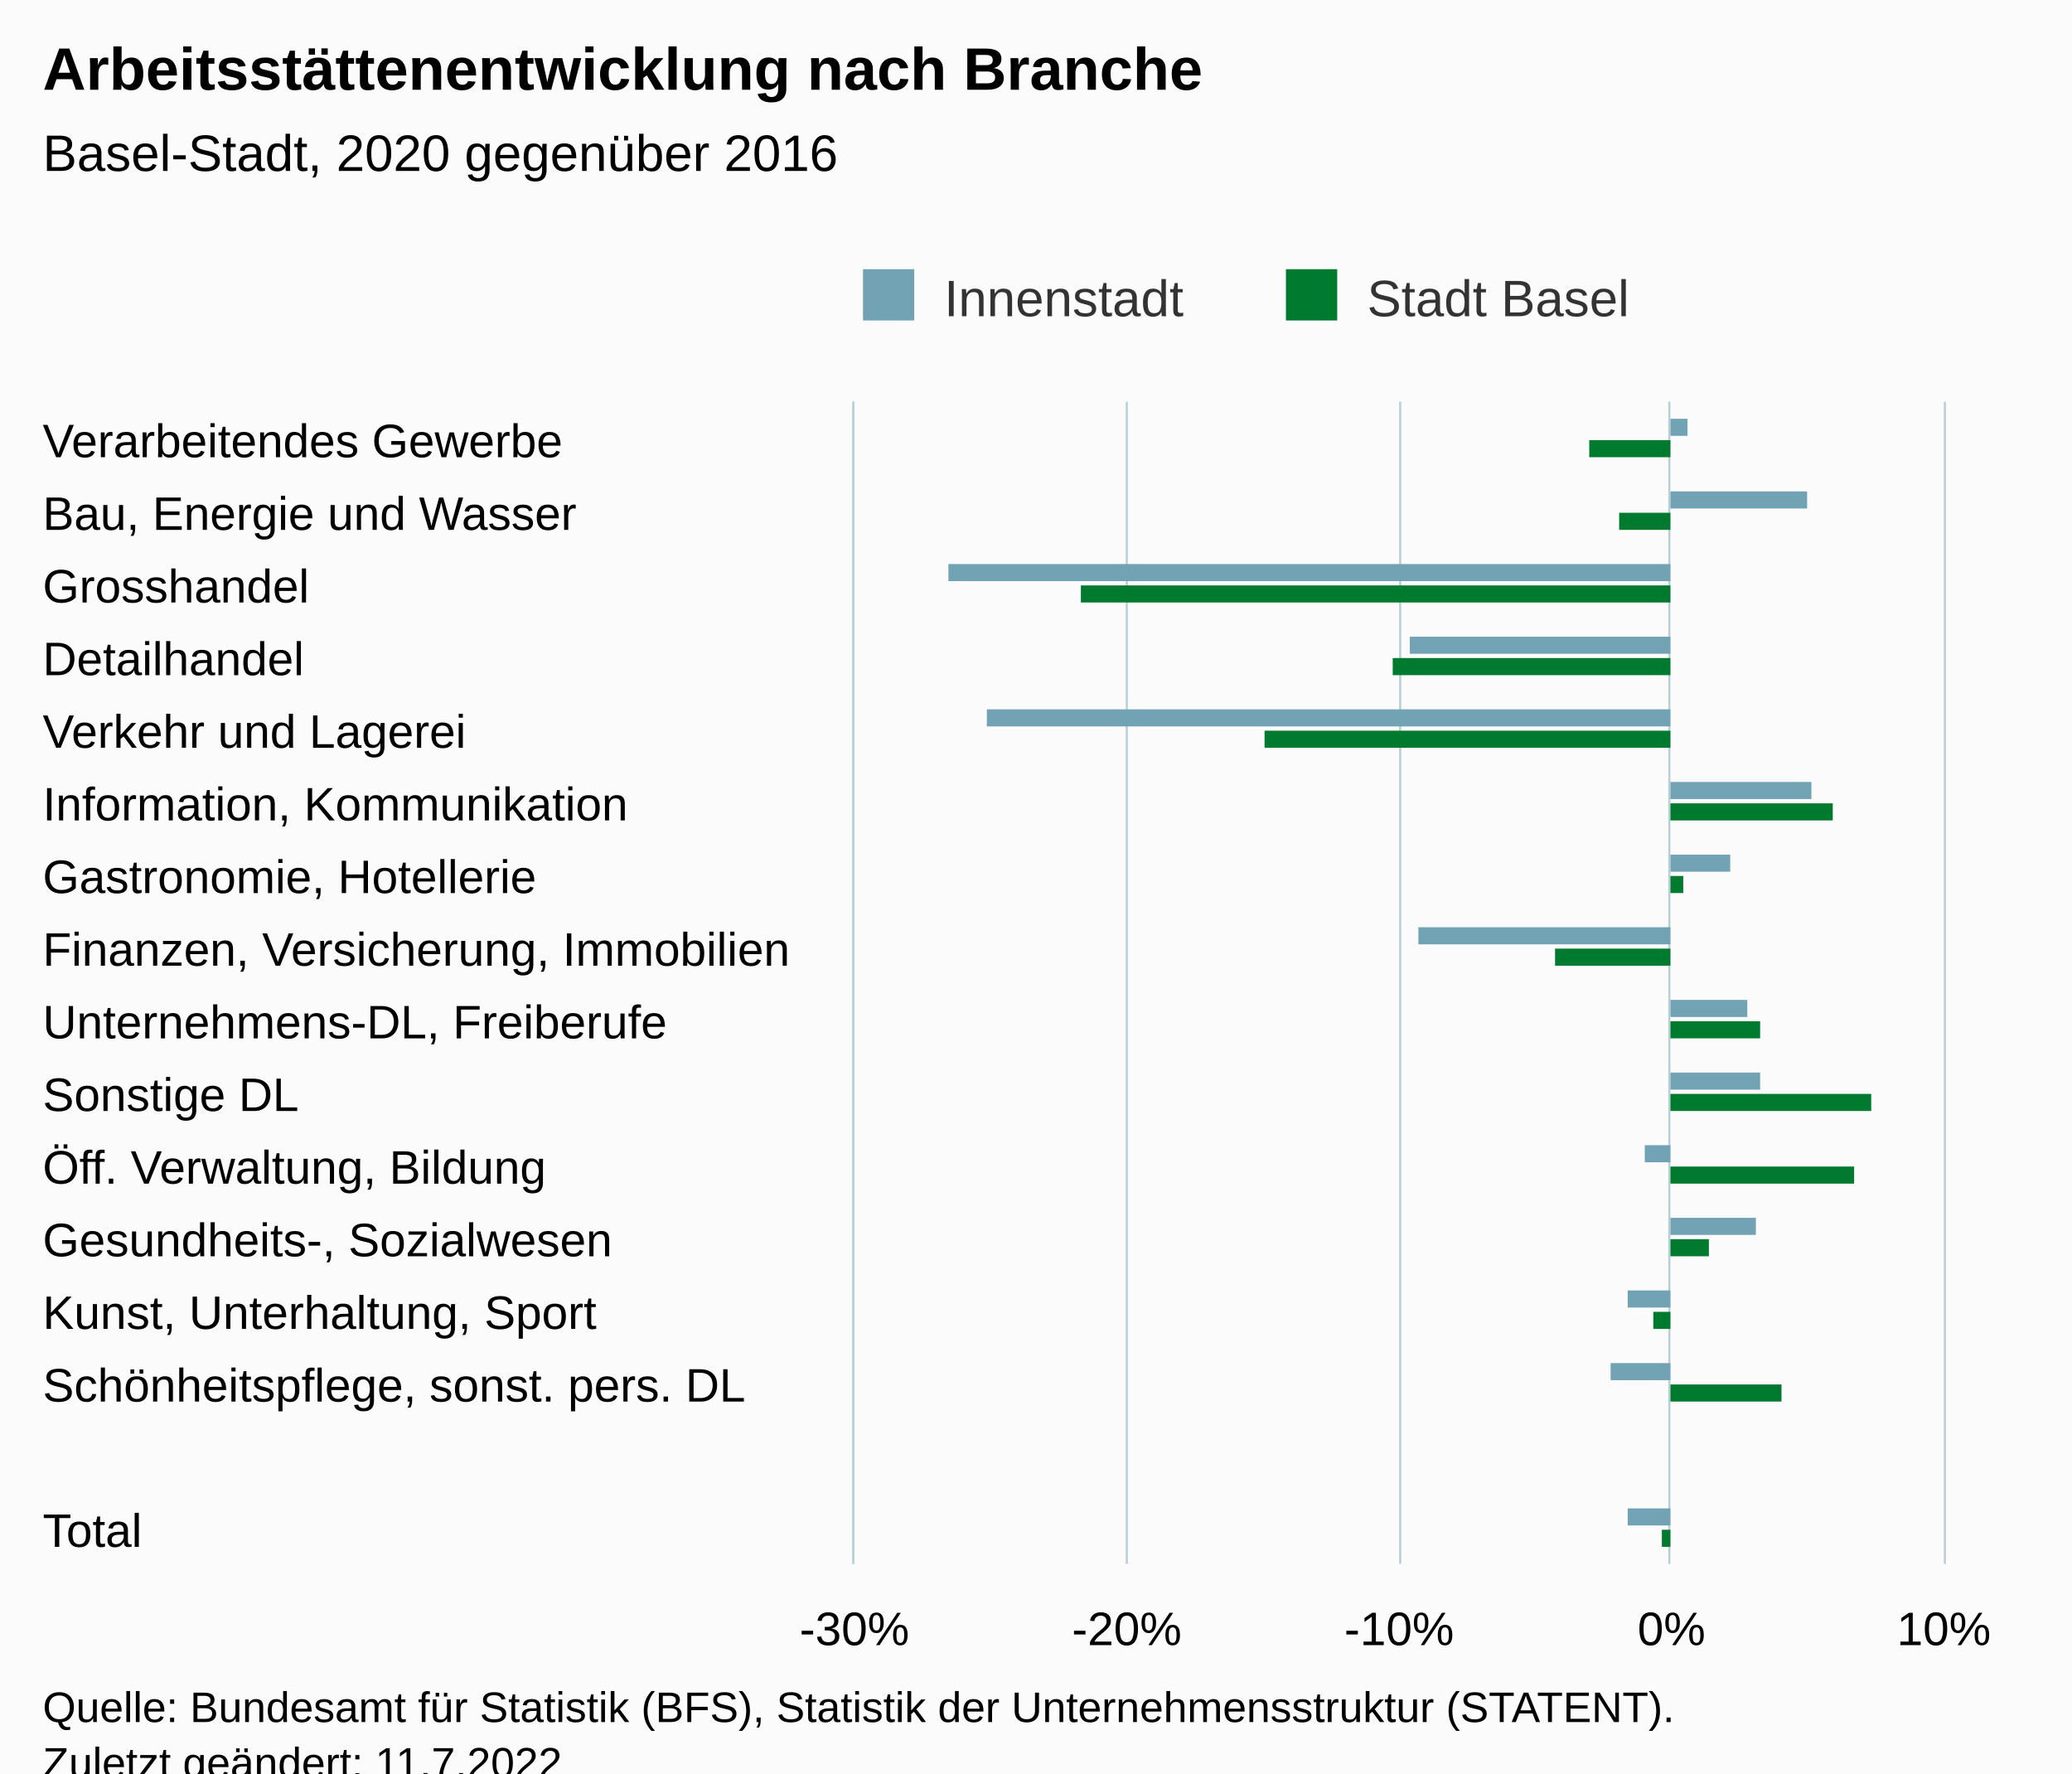
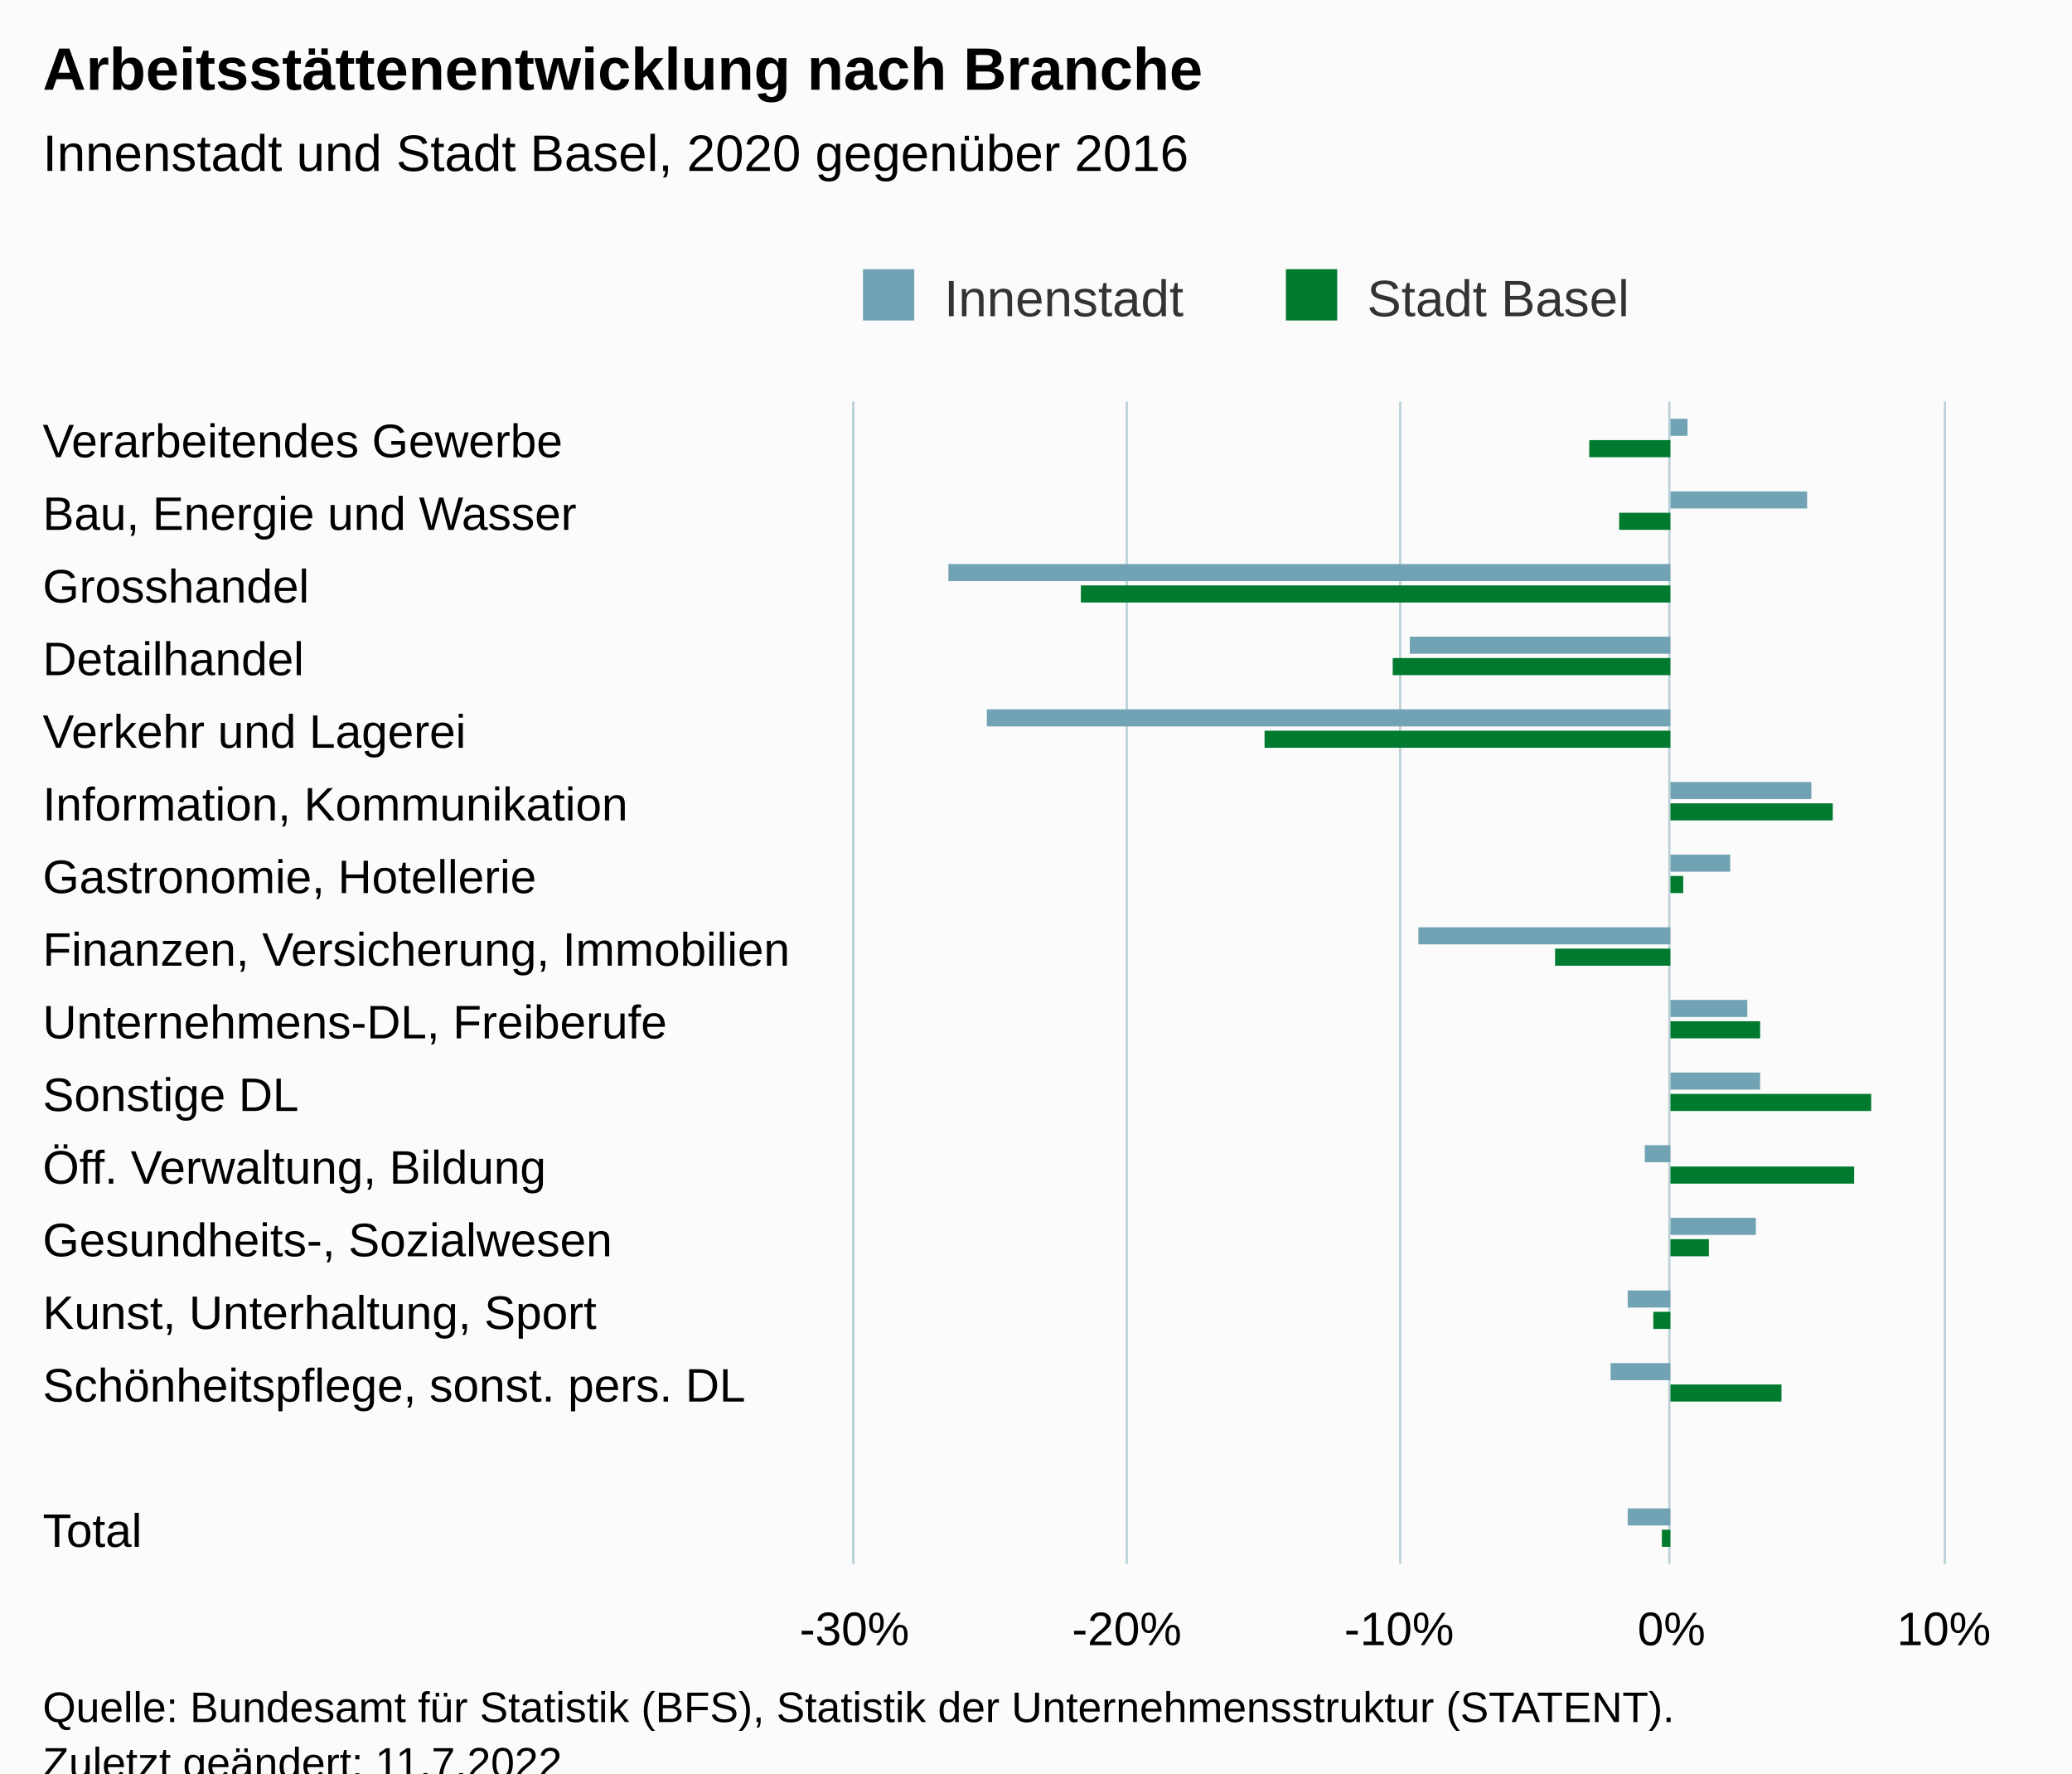
<svg xmlns="http://www.w3.org/2000/svg" version="1.1" class="highcharts-root" style="font-family:Arial;font-size:12px;" viewBox="0 0 485 415">
  <defs>
-     <clipPath id="highcharts-e2gge4r-39-">
+     <clipPath id="highcharts-jdqp041-39-">
      <rect x="0" y="0" width="272" height="255" fill="none" />
    </clipPath>
-     <clipPath id="highcharts-e2gge4r-56-">
+     <clipPath id="highcharts-jdqp041-56-">
      <rect x="0" y="0" width="272" height="255" fill="none" />
    </clipPath>
-     <clipPath id="highcharts-e2gge4r-73-">
+     <clipPath id="highcharts-jdqp041-73-">
      <rect x="200" y="94" width="255" height="272" fill="none" />
    </clipPath>
  </defs>
  <rect fill="#fbfbfb" class="highcharts-background" x="0" y="0" width="485" height="428" rx="0" ry="0" />
  <rect fill="none" class="highcharts-plot-background" x="200" y="94" width="255" height="272" />
  <g class="highcharts-pane-group" data-z-index="0" />
  <g class="highcharts-grid highcharts-xaxis-grid" data-z-index="1">
    <path fill="none" data-z-index="1" class="highcharts-grid-line" d="M 200 111.5 L 455 111.5" opacity="1" />
    <path fill="none" data-z-index="1" class="highcharts-grid-line" d="M 200 128.5 L 455 128.5" opacity="1" />
    <path fill="none" data-z-index="1" class="highcharts-grid-line" d="M 200 145.5 L 455 145.5" opacity="1" />
    <path fill="none" data-z-index="1" class="highcharts-grid-line" d="M 200 162.5 L 455 162.5" opacity="1" />
    <path fill="none" data-z-index="1" class="highcharts-grid-line" d="M 200 179.5 L 455 179.5" opacity="1" />
    <path fill="none" data-z-index="1" class="highcharts-grid-line" d="M 200 196.5 L 455 196.5" opacity="1" />
    <path fill="none" data-z-index="1" class="highcharts-grid-line" d="M 200 213.5 L 455 213.5" opacity="1" />
    <path fill="none" data-z-index="1" class="highcharts-grid-line" d="M 200 230.5 L 455 230.5" opacity="1" />
    <path fill="none" data-z-index="1" class="highcharts-grid-line" d="M 200 247.5 L 455 247.5" opacity="1" />
    <path fill="none" data-z-index="1" class="highcharts-grid-line" d="M 200 264.5 L 455 264.5" opacity="1" />
    <path fill="none" data-z-index="1" class="highcharts-grid-line" d="M 200 281.5 L 455 281.5" opacity="1" />
    <path fill="none" data-z-index="1" class="highcharts-grid-line" d="M 200 298.5 L 455 298.5" opacity="1" />
    <path fill="none" data-z-index="1" class="highcharts-grid-line" d="M 200 315.5 L 455 315.5" opacity="1" />
    <path fill="none" data-z-index="1" class="highcharts-grid-line" d="M 200 332.5 L 455 332.5" opacity="1" />
    <path fill="none" data-z-index="1" class="highcharts-grid-line" d="M 200 349.5 L 455 349.5" opacity="1" />
    <path fill="none" data-z-index="1" class="highcharts-grid-line" d="M 200 366.5 L 455 366.5" opacity="1" />
    <path fill="none" data-z-index="1" class="highcharts-grid-line" d="M 200 94.5 L 455 94.5" opacity="1" />
  </g>
  <g class="highcharts-grid highcharts-yaxis-grid" data-z-index="1">
    <path fill="none" stroke="#B9CFD7" stroke-width="0.5" data-z-index="1" class="highcharts-grid-line" d="M 199.75 94 L 199.75 366" opacity="1" />
    <path fill="none" stroke="#B9CFD7" stroke-width="0.5" data-z-index="1" class="highcharts-grid-line" d="M 263.75 94 L 263.75 366" opacity="1" />
    <path fill="none" stroke="#B9CFD7" stroke-width="0.5" data-z-index="1" class="highcharts-grid-line" d="M 327.75 94 L 327.75 366" opacity="1" />
    <path fill="none" stroke="#B9CFD7" stroke-width="0.5" data-z-index="1" class="highcharts-grid-line" d="M 390.75 94 L 390.75 366" opacity="1" />
    <path fill="none" stroke="#B9CFD7" stroke-width="0.5" data-z-index="1" class="highcharts-grid-line" d="M 455.25 94 L 455.25 366" opacity="1" />
  </g>
  <rect fill="none" class="highcharts-plot-border" data-z-index="1" x="200" y="94" width="255" height="272" />
  <g class="highcharts-axis highcharts-xaxis" data-z-index="2">
    <path fill="none" class="highcharts-axis-line" stroke="#B9CFD7" stroke-width="0.5" data-z-index="7" d="M 199.75 94 L 199.75 366" />
  </g>
  <g class="highcharts-axis highcharts-yaxis" data-z-index="2">
    <path fill="none" class="highcharts-axis-line" data-z-index="7" d="M 200 366 L 455 366" />
  </g>
  <g class="highcharts-series-group" data-z-index="3">
-     <g class="highcharts-series highcharts-series-0 highcharts-column-series" data-z-index="0.1" opacity="1" transform="translate(455,366) rotate(90) scale(-1,1) scale(1 1)" clip-path="url(#highcharts-e2gge4r-56-)">
+     <g class="highcharts-series highcharts-series-0 highcharts-column-series" data-z-index="0.1" opacity="1" transform="translate(455,366) rotate(90) scale(-1,1) scale(1 1)" clip-path="url(#highcharts-jdqp041-56-)">
      <rect x="264" y="60" width="4" height="4" fill="#71a3b5" opacity="1" class="highcharts-point" />
      <rect x="247" y="32" width="4" height="32" fill="#71a3b5" opacity="1" class="highcharts-point" />
      <rect x="230" y="64" width="4" height="169" fill="#71a3b5" opacity="1" class="highcharts-point highcharts-negative" />
      <rect x="213" y="64" width="4" height="61" fill="#71a3b5" opacity="1" class="highcharts-point highcharts-negative" />
      <rect x="196" y="64" width="4" height="160" fill="#71a3b5" opacity="1" class="highcharts-point highcharts-negative" />
      <rect x="179" y="31" width="4" height="33" fill="#71a3b5" opacity="1" class="highcharts-point" />
      <rect x="162" y="50" width="4" height="14" fill="#71a3b5" opacity="1" class="highcharts-point" />
      <rect x="145" y="64" width="4" height="59" fill="#71a3b5" opacity="1" class="highcharts-point highcharts-negative" />
      <rect x="128" y="46" width="4" height="18" fill="#71a3b5" opacity="1" class="highcharts-point" />
      <rect x="111" y="43" width="4" height="21" fill="#71a3b5" opacity="1" class="highcharts-point" />
      <rect x="94" y="64" width="4" height="6" fill="#71a3b5" opacity="1" class="highcharts-point highcharts-negative" />
      <rect x="77" y="44" width="4" height="20" fill="#71a3b5" opacity="1" class="highcharts-point" />
      <rect x="60" y="64" width="4" height="10" fill="#71a3b5" opacity="1" class="highcharts-point highcharts-negative" />
      <rect x="43" y="64" width="4" height="14" fill="#71a3b5" opacity="1" class="highcharts-point highcharts-negative" />
      <rect x="9" y="64" width="4" height="10" fill="#71a3b5" opacity="1" class="highcharts-point highcharts-negative" />
    </g>
    <g class="highcharts-markers highcharts-series-0 highcharts-column-series" data-z-index="0.1" opacity="1" transform="translate(455,366) rotate(90) scale(-1,1) scale(1 1)" clip-path="none" />
-     <g class="highcharts-series highcharts-series-1 highcharts-column-series" data-z-index="0.1" opacity="1" transform="translate(455,366) rotate(90) scale(-1,1) scale(1 1)" clip-path="url(#highcharts-e2gge4r-56-)">
+     <g class="highcharts-series highcharts-series-1 highcharts-column-series" data-z-index="0.1" opacity="1" transform="translate(455,366) rotate(90) scale(-1,1) scale(1 1)" clip-path="url(#highcharts-jdqp041-56-)">
      <rect x="259" y="64" width="4" height="19" fill="#007A2F" opacity="1" class="highcharts-point highcharts-negative" />
      <rect x="242" y="64" width="4" height="12" fill="#007A2F" opacity="1" class="highcharts-point highcharts-negative" />
      <rect x="225" y="64" width="4" height="138" fill="#007A2F" opacity="1" class="highcharts-point highcharts-negative" />
      <rect x="208" y="64" width="4" height="65" fill="#007A2F" opacity="1" class="highcharts-point highcharts-negative" />
      <rect x="191" y="64" width="4" height="95" fill="#007A2F" opacity="1" class="highcharts-point highcharts-negative" />
      <rect x="174" y="26" width="4" height="38" fill="#007A2F" opacity="1" class="highcharts-point" />
      <rect x="157" y="61" width="4" height="3" fill="#007A2F" opacity="1" class="highcharts-point" />
      <rect x="140" y="64" width="4" height="27" fill="#007A2F" opacity="1" class="highcharts-point highcharts-negative" />
      <rect x="123" y="43" width="4" height="21" fill="#007A2F" opacity="1" class="highcharts-point" />
      <rect x="106" y="17" width="4" height="47" fill="#007A2F" opacity="1" class="highcharts-point" />
      <rect x="89" y="21" width="4" height="43" fill="#007A2F" opacity="1" class="highcharts-point" />
      <rect x="72" y="55" width="4" height="9" fill="#007A2F" opacity="1" class="highcharts-point" />
      <rect x="55" y="64" width="4" height="4" fill="#007A2F" opacity="1" class="highcharts-point highcharts-negative" />
      <rect x="38" y="38" width="4" height="26" fill="#007A2F" opacity="1" class="highcharts-point" />
      <rect x="4" y="64" width="4" height="2" fill="#007A2F" opacity="1" class="highcharts-point highcharts-negative" />
    </g>
    <g class="highcharts-markers highcharts-series-1 highcharts-column-series" data-z-index="0.1" opacity="1" transform="translate(455,366) rotate(90) scale(-1,1) scale(1 1)" clip-path="none" />
  </g>
  <text x="10" text-anchor="start" class="highcharts-title" data-z-index="4" style="color:#000000;font-size:14px;font-weight:bold;fill:#000000;" y="21">
    <tspan>Arbeitsstättenentwicklung nach Branche</tspan>
  </text>
  <text x="10" text-anchor="start" class="highcharts-subtitle" data-z-index="4" style="color:#000000;font-size:12px;font-weight:normal;fill:#000000;" y="40">
-     <tspan>Basel-Stadt, 2020 gegenüber 2016</tspan>
+     <tspan>Innenstadt und Stadt Basel, 2020 gegenüber 2016</tspan>
  </text>
  <text x="10" text-anchor="start" class="highcharts-caption" data-z-index="4" style="color:#666666;fill:#666666;" y="400" />
  <g class="highcharts-legend" data-z-index="7" transform="translate(192,56)">
    <rect fill="none" class="highcharts-legend-box" rx="0" ry="0" x="0" y="0" width="199" height="26" visibility="visible" />
    <g data-z-index="1">
      <g>
        <g class="highcharts-legend-item highcharts-column-series highcharts-color-undefined highcharts-series-0" data-z-index="1" transform="translate(8,3)">
          <text x="21" style="color:#333333;cursor:pointer;font-size:12px;font-weight:normal;fill:#333333;" text-anchor="start" data-z-index="2" y="15">
            <tspan>Innenstadt</tspan>
          </text>
          <rect x="2" y="4" width="12" height="12" fill="#71a3b5" class="highcharts-point" data-z-index="3" />
        </g>
        <g class="highcharts-legend-item highcharts-column-series highcharts-color-undefined highcharts-series-1" data-z-index="1" transform="translate(107,3)">
          <text x="21" y="15" style="color:#333333;cursor:pointer;font-size:12px;font-weight:normal;fill:#333333;" text-anchor="start" data-z-index="2">
            <tspan>Stadt Basel</tspan>
          </text>
          <rect x="2" y="4" width="12" height="12" fill="#007A2F" class="highcharts-point" data-z-index="3" />
        </g>
      </g>
    </g>
  </g>
  <g class="highcharts-axis-labels highcharts-xaxis-labels" data-z-index="7">
    <text x="10" style="color:#000000;cursor:default;font-size:11px;fill:#000000;" transform="translate(0,0)" y="107" opacity="1">
      <tspan>Verarbeitendes Gewerbe</tspan>
    </text>
    <text x="10" style="color:#000000;cursor:default;font-size:11px;fill:#000000;" transform="translate(0,0)" y="124" opacity="1">
      <tspan>Bau, Energie und Wasser</tspan>
    </text>
    <text x="10" style="color:#000000;cursor:default;font-size:11px;fill:#000000;" transform="translate(0,0)" y="141" opacity="1">Grosshandel</text>
    <text x="10" style="color:#000000;cursor:default;font-size:11px;fill:#000000;" transform="translate(0,0)" y="158" opacity="1">Detailhandel</text>
    <text x="10" style="color:#000000;cursor:default;font-size:11px;fill:#000000;" transform="translate(0,0)" y="175" opacity="1">
      <tspan>Verkehr und Lagerei</tspan>
    </text>
    <text x="10" style="color:#000000;cursor:default;font-size:11px;fill:#000000;" transform="translate(0,0)" y="192" opacity="1">
      <tspan>Information, Kommunikation</tspan>
    </text>
    <text x="10" style="color:#000000;cursor:default;font-size:11px;fill:#000000;" transform="translate(0,0)" y="209" opacity="1">
      <tspan>Gastronomie, Hotellerie</tspan>
    </text>
    <text x="10" style="color:#000000;cursor:default;font-size:11px;fill:#000000;" transform="translate(0,0)" y="226" opacity="1">
      <tspan>Finanzen, Versicherung, Immobilien</tspan>
    </text>
    <text x="10" style="color:#000000;cursor:default;font-size:11px;fill:#000000;" transform="translate(0,0)" y="243" opacity="1">
      <tspan>Unternehmens-DL, Freiberufe</tspan>
    </text>
    <text x="10" style="color:#000000;cursor:default;font-size:11px;fill:#000000;" transform="translate(0,0)" y="260" opacity="1">
      <tspan>Sonstige DL</tspan>
    </text>
    <text x="10" style="color:#000000;cursor:default;font-size:11px;fill:#000000;" transform="translate(0,0)" y="277" opacity="1">
      <tspan>Öff. Verwaltung, Bildung</tspan>
    </text>
    <text x="10" style="color:#000000;cursor:default;font-size:11px;fill:#000000;" transform="translate(0,0)" y="294" opacity="1">
      <tspan>Gesundheits-, Sozialwesen</tspan>
    </text>
    <text x="10" style="color:#000000;cursor:default;font-size:11px;fill:#000000;" transform="translate(0,0)" y="311" opacity="1">
      <tspan>Kunst, Unterhaltung, Sport</tspan>
    </text>
    <text x="10" style="color:#000000;cursor:default;font-size:11px;fill:#000000;" transform="translate(0,0)" y="328" opacity="1">
      <tspan>Schönheitspflege, sonst. pers. DL</tspan>
    </text>
    <text x="10" style="color:#000000;cursor:default;font-size:11px;fill:#000000;" transform="translate(0,0)" y="352" opacity="1" />
    <text x="10" style="color:#000000;cursor:default;font-size:11px;fill:#000000;" transform="translate(0,0)" y="362" opacity="1">Total</text>
  </g>
  <g class="highcharts-axis-labels highcharts-yaxis-labels" data-z-index="7">
    <text x="200" style="color:#000000;cursor:default;font-size:11px;fill:#000000;" text-anchor="middle" transform="translate(0,0)" y="385" opacity="1">-30%</text>
    <text x="263.75" style="color:#000000;cursor:default;font-size:11px;fill:#000000;" text-anchor="middle" transform="translate(0,0)" y="385" opacity="1">-20%</text>
    <text x="327.5" style="color:#000000;cursor:default;font-size:11px;fill:#000000;" text-anchor="middle" transform="translate(0,0)" y="385" opacity="1">-10%</text>
    <text x="391.25" style="color:#000000;cursor:default;font-size:11px;fill:#000000;" text-anchor="middle" transform="translate(0,0)" y="385" opacity="1">0%</text>
    <text x="455" style="color:#000000;cursor:default;font-size:11px;fill:#000000;" text-anchor="middle" transform="translate(0,0)" y="385" opacity="1">10%</text>
  </g>
  <text x="10" class="highcharts-credits" text-anchor="start" data-z-index="8" style="cursor:default;color:#000000;font-size:10px;fill:#000000;" y="403">
    <tspan>Quelle: Bundesamt für Statistik (BFS), Statistik der Unternehmensstruktur (STATENT).</tspan>
    <tspan x="10" dy="13">Zuletzt geändert: 11.7.2022</tspan>
  </text>
-   <g class="highcharts-control-points" data-z-index="99" clip-path="url(#highcharts-e2gge4r-73-)" />
+   <g class="highcharts-control-points" data-z-index="99" clip-path="url(#highcharts-jdqp041-73-)" />
</svg>
